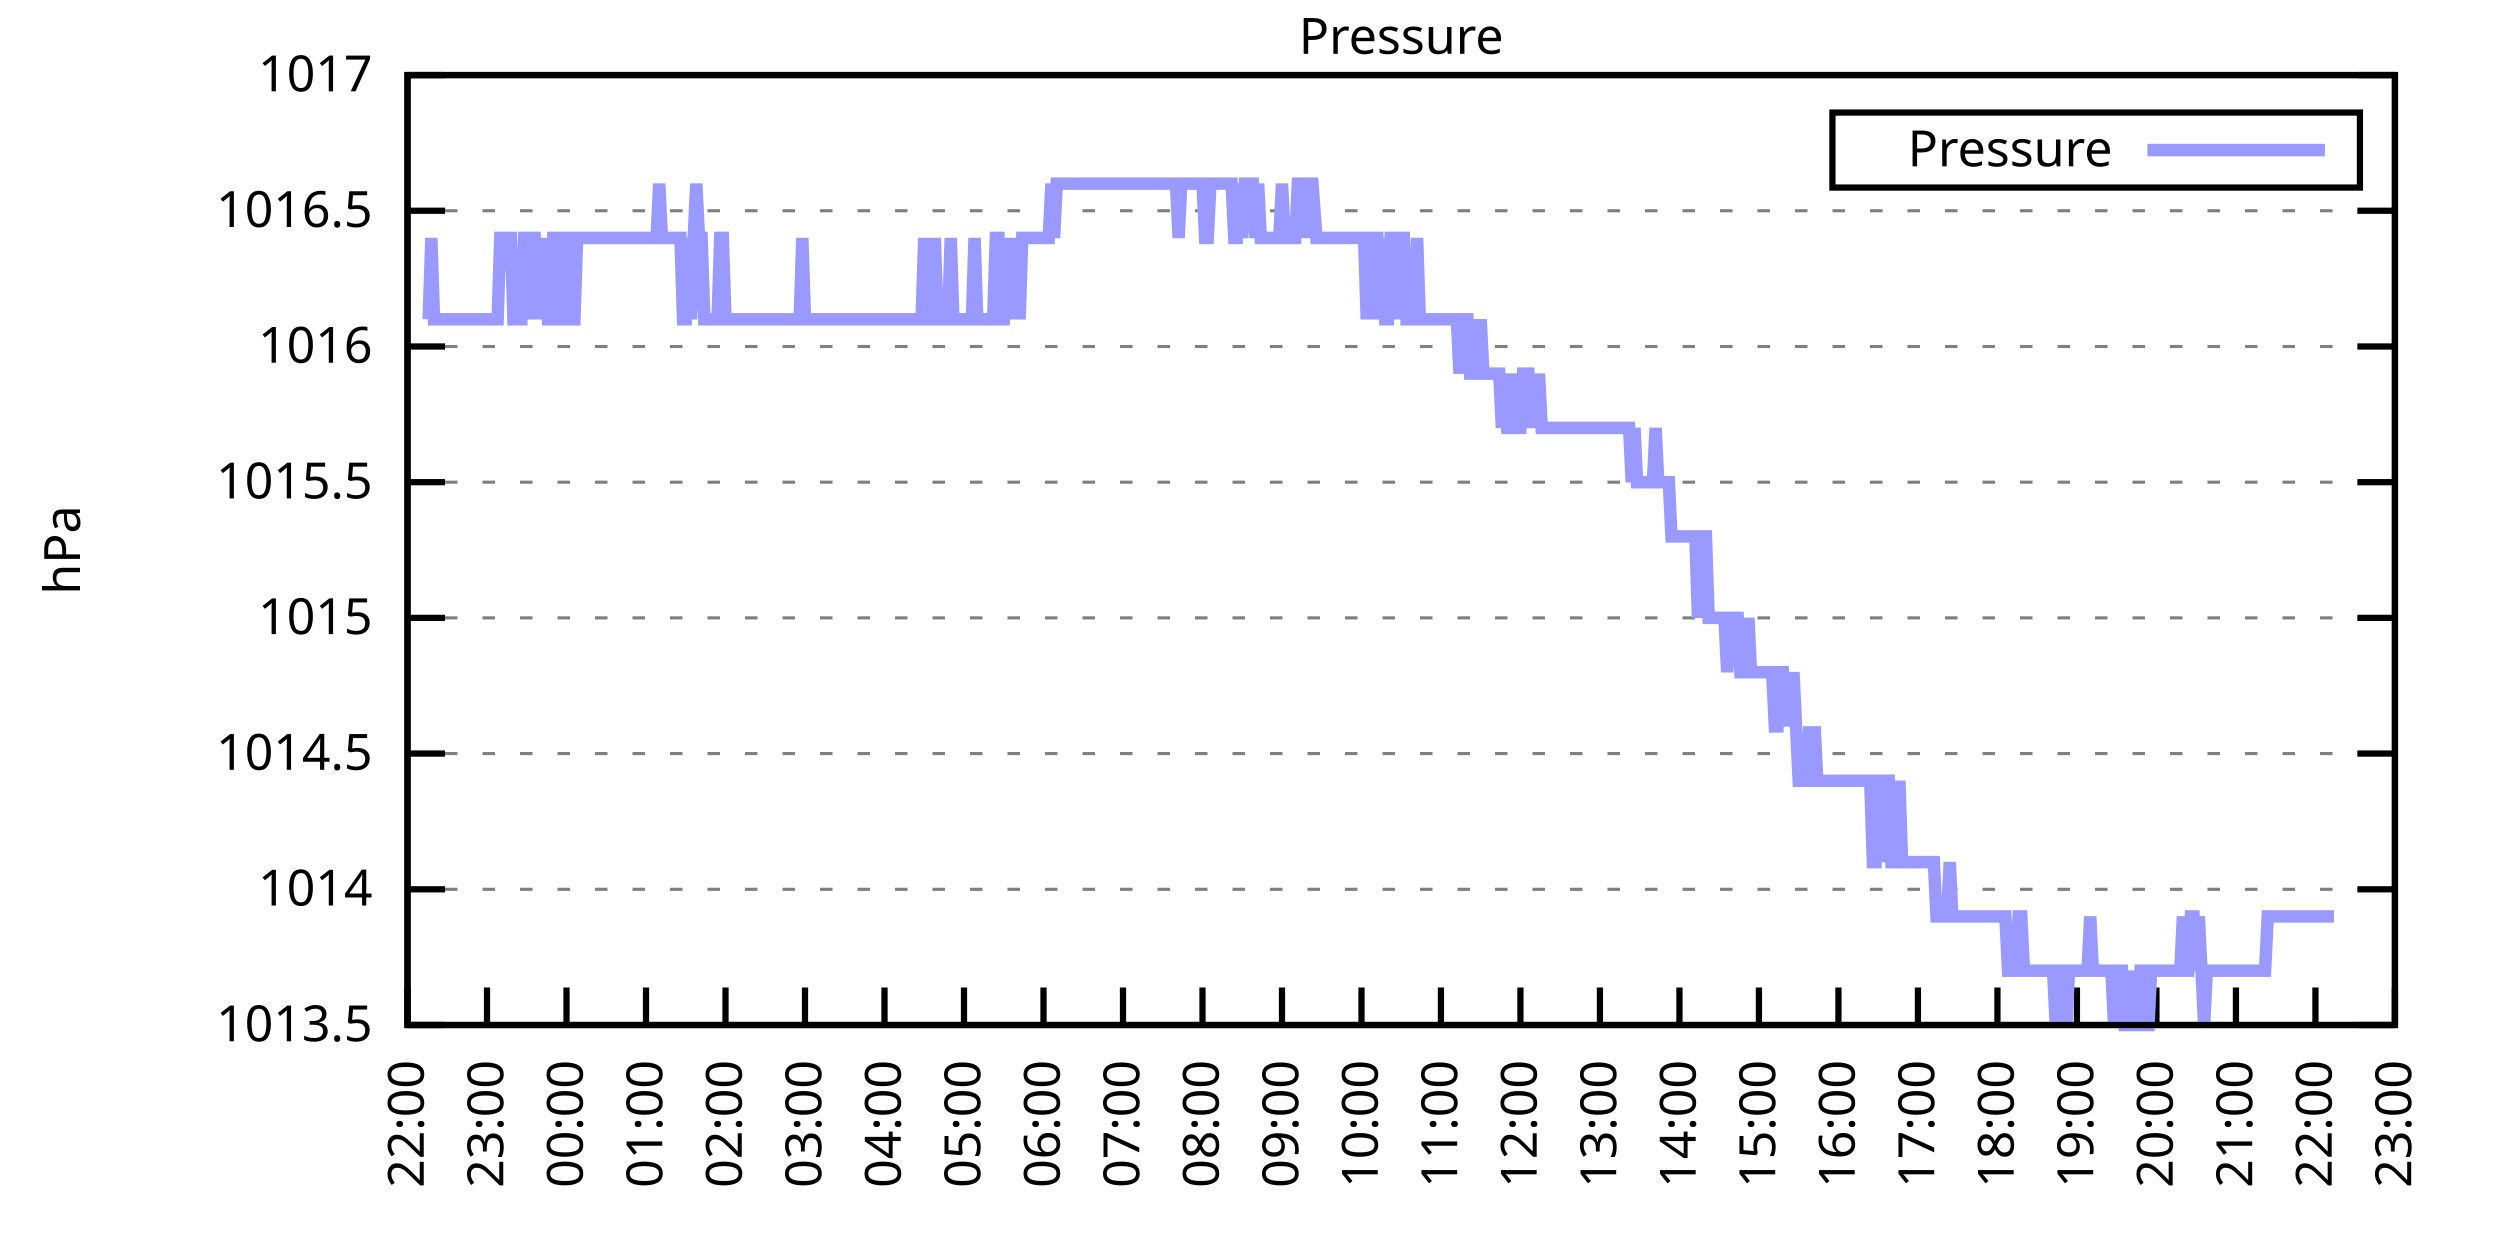
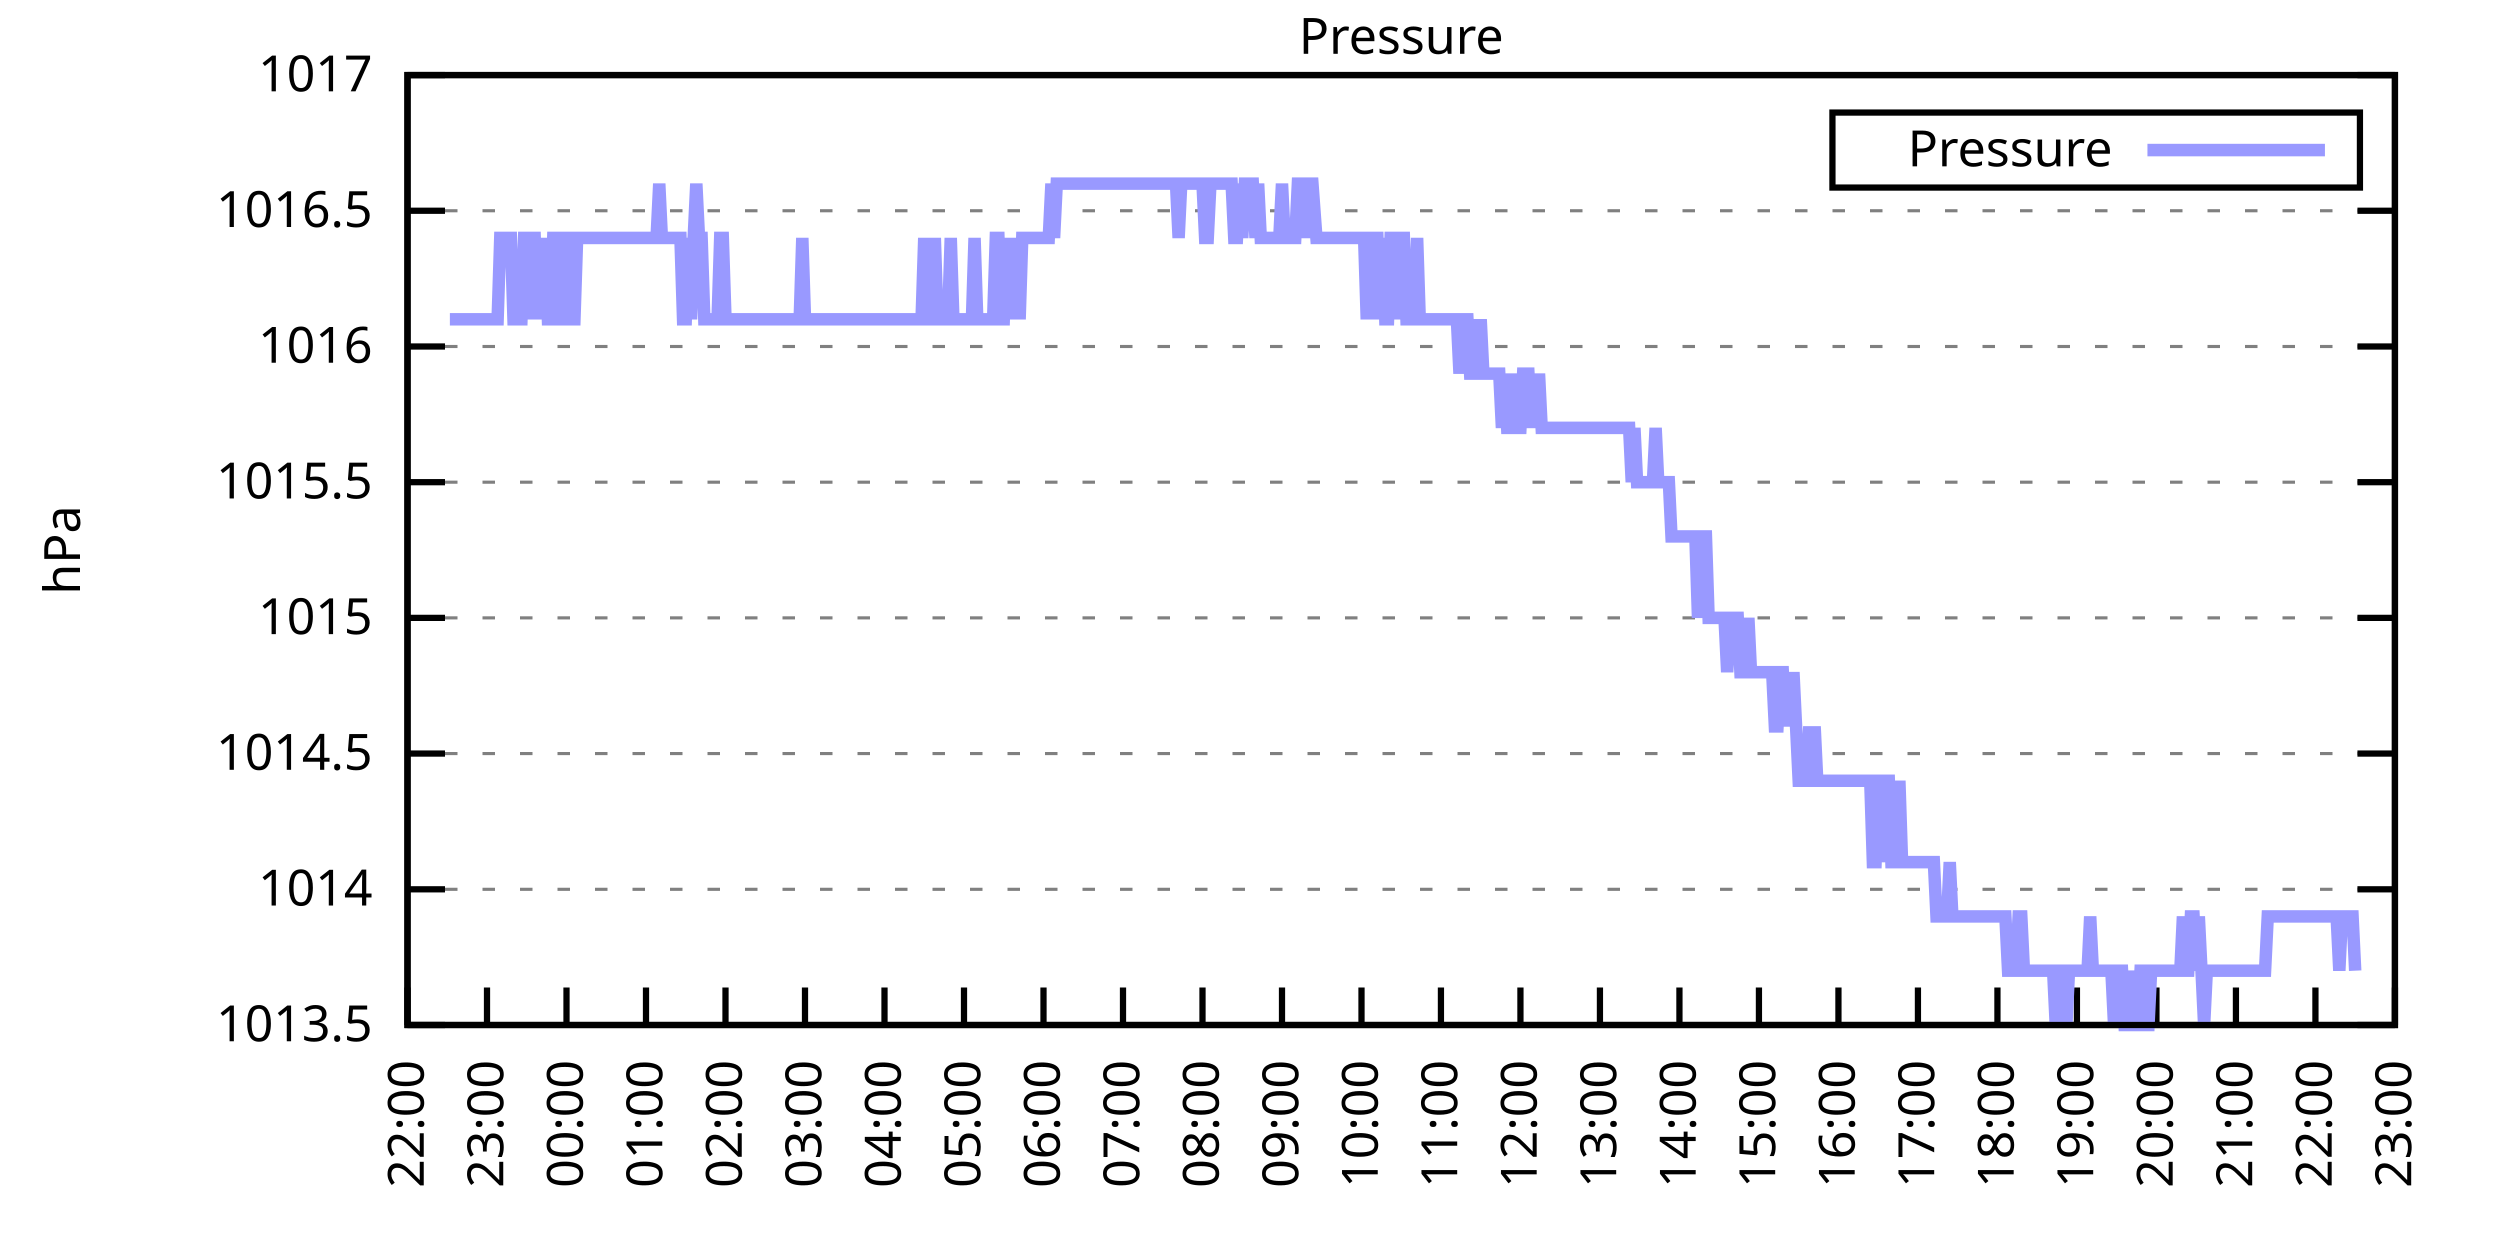
<svg xmlns="http://www.w3.org/2000/svg" xmlns:xlink="http://www.w3.org/1999/xlink" width="400" height="200" viewBox="0 0 400 200">
  <g id="gnuplot_canvas">
    <rect x="0" y="0" width="400" height="200" fill="none" />
    <defs>
      <circle id="gpDot" r="0.5" stroke-width="0.5" stroke="currentColor" />
      <path id="gpPt0" stroke-width="0.333" stroke="currentColor" d="M-1,0 h2 M0,-1 v2" />
      <path id="gpPt1" stroke-width="0.333" stroke="currentColor" d="M-1,-1 L1,1 M1,-1 L-1,1" />
      <path id="gpPt2" stroke-width="0.333" stroke="currentColor" d="M-1,0 L1,0 M0,-1 L0,1 M-1,-1 L1,1 M-1,1 L1,-1" />
      <rect id="gpPt3" stroke-width="0.333" stroke="currentColor" x="-1" y="-1" width="2" height="2" />
      <rect id="gpPt4" stroke-width="0.333" stroke="currentColor" fill="currentColor" x="-1" y="-1" width="2" height="2" />
      <circle id="gpPt5" stroke-width="0.333" stroke="currentColor" cx="0" cy="0" r="1" />
      <use xlink:href="#gpPt5" id="gpPt6" fill="currentColor" stroke="none" />
      <path id="gpPt7" stroke-width="0.333" stroke="currentColor" d="M0,-1.33 L-1.33,0.67 L1.33,0.67 z" />
      <use xlink:href="#gpPt7" id="gpPt8" fill="currentColor" stroke="none" />
      <use xlink:href="#gpPt7" id="gpPt9" stroke="currentColor" transform="rotate(180)" />
      <use xlink:href="#gpPt9" id="gpPt10" fill="currentColor" stroke="none" />
      <use xlink:href="#gpPt3" id="gpPt11" stroke="currentColor" transform="rotate(45)" />
      <use xlink:href="#gpPt11" id="gpPt12" fill="currentColor" stroke="none" />
      <path id="gpPt13" stroke-width="0.333" stroke="currentColor" d="M0,1.330 L1.265,0.411 L0.782,-1.067 L-0.782,-1.076 L-1.265,0.411 z" />
      <use xlink:href="#gpPt13" id="gpPt14" fill="currentColor" stroke="none" />
      <filter id="textbox" filterUnits="objectBoundingBox" x="0" y="0" height="1" width="1">
        <feFlood flood-color="white" flood-opacity="1" result="bgnd" />
        <feComposite in="SourceGraphic" in2="bgnd" operator="atop" />
      </filter>
      <filter id="greybox" filterUnits="objectBoundingBox" x="0" y="0" height="1" width="1">
        <feFlood flood-color="lightgrey" flood-opacity="1" result="grey" />
        <feComposite in="SourceGraphic" in2="grey" operator="atop" />
      </filter>
    </defs>
    <g fill="none" color="white" stroke="currentColor" stroke-width="1.00" stroke-linecap="butt" stroke-linejoin="miter">
</g>
    <g fill="none" color="black" stroke="currentColor" stroke-width="1.00" stroke-linecap="butt" stroke-linejoin="miter">
      <g stroke="none" shape-rendering="crispEdges">
        <polygon fill="rgb(255, 255, 255)" points="65.20,164.00 383.18,164.00 383.18,12.02 65.20,12.02 " />
      </g>
    </g>
    <g fill="none" color="black" stroke="currentColor" stroke-width="1.00" stroke-linecap="butt" stroke-linejoin="miter">
</g>
    <g fill="none" color="black" stroke="black" stroke-width="0.50" stroke-linecap="butt" stroke-linejoin="miter">
</g>
    <g fill="none" color="gray" stroke="currentColor" stroke-width="0.50" stroke-linecap="butt" stroke-linejoin="miter">
      <path stroke="gray" stroke-dasharray="2,4" class="gridline" d="M65.20,164.00 L383.19,164.00  " />
    </g>
    <g fill="none" color="gray" stroke="gray" stroke-width="1.00" stroke-linecap="butt" stroke-linejoin="miter">
</g>
    <g fill="none" color="black" stroke="currentColor" stroke-width="1.00" stroke-linecap="butt" stroke-linejoin="miter">
      <path stroke="black" d="M65.20,164.00 L71.20,164.00 M383.19,164.00 L377.19,164.00  " />
      <g transform="translate(59.60,166.60)" stroke="none" fill="black" font-family="Sans" font-size="8.00" text-anchor="end">
        <text>
          <tspan font-family="Sans"> 1013.5</tspan>
        </text>
      </g>
    </g>
    <g fill="none" color="black" stroke="currentColor" stroke-width="1.00" stroke-linecap="butt" stroke-linejoin="miter">
</g>
    <g fill="none" color="black" stroke="black" stroke-width="0.50" stroke-linecap="butt" stroke-linejoin="miter">
</g>
    <g fill="none" color="gray" stroke="currentColor" stroke-width="0.50" stroke-linecap="butt" stroke-linejoin="miter">
      <path stroke="gray" stroke-dasharray="2,4" class="gridline" d="M65.20,142.29 L383.19,142.29  " />
    </g>
    <g fill="none" color="gray" stroke="gray" stroke-width="1.00" stroke-linecap="butt" stroke-linejoin="miter">
</g>
    <g fill="none" color="black" stroke="currentColor" stroke-width="1.00" stroke-linecap="butt" stroke-linejoin="miter">
      <path stroke="black" d="M65.20,142.29 L71.20,142.29 M383.19,142.29 L377.19,142.29  " />
      <g transform="translate(59.60,144.89)" stroke="none" fill="black" font-family="Sans" font-size="8.00" text-anchor="end">
        <text>
          <tspan font-family="Sans"> 1014</tspan>
        </text>
      </g>
    </g>
    <g fill="none" color="black" stroke="currentColor" stroke-width="1.00" stroke-linecap="butt" stroke-linejoin="miter">
</g>
    <g fill="none" color="black" stroke="black" stroke-width="0.50" stroke-linecap="butt" stroke-linejoin="miter">
</g>
    <g fill="none" color="gray" stroke="currentColor" stroke-width="0.50" stroke-linecap="butt" stroke-linejoin="miter">
      <path stroke="gray" stroke-dasharray="2,4" class="gridline" d="M65.20,120.57 L383.19,120.57  " />
    </g>
    <g fill="none" color="gray" stroke="gray" stroke-width="1.00" stroke-linecap="butt" stroke-linejoin="miter">
</g>
    <g fill="none" color="black" stroke="currentColor" stroke-width="1.00" stroke-linecap="butt" stroke-linejoin="miter">
      <path stroke="black" d="M65.20,120.57 L71.20,120.57 M383.19,120.57 L377.19,120.57  " />
      <g transform="translate(59.60,123.17)" stroke="none" fill="black" font-family="Sans" font-size="8.00" text-anchor="end">
        <text>
          <tspan font-family="Sans"> 1014.5</tspan>
        </text>
      </g>
    </g>
    <g fill="none" color="black" stroke="currentColor" stroke-width="1.00" stroke-linecap="butt" stroke-linejoin="miter">
</g>
    <g fill="none" color="black" stroke="black" stroke-width="0.50" stroke-linecap="butt" stroke-linejoin="miter">
</g>
    <g fill="none" color="gray" stroke="currentColor" stroke-width="0.50" stroke-linecap="butt" stroke-linejoin="miter">
      <path stroke="gray" stroke-dasharray="2,4" class="gridline" d="M65.20,98.86 L383.19,98.86  " />
    </g>
    <g fill="none" color="gray" stroke="gray" stroke-width="1.00" stroke-linecap="butt" stroke-linejoin="miter">
</g>
    <g fill="none" color="black" stroke="currentColor" stroke-width="1.00" stroke-linecap="butt" stroke-linejoin="miter">
      <path stroke="black" d="M65.20,98.86 L71.20,98.86 M383.19,98.86 L377.19,98.86  " />
      <g transform="translate(59.60,101.46)" stroke="none" fill="black" font-family="Sans" font-size="8.00" text-anchor="end">
        <text>
          <tspan font-family="Sans"> 1015</tspan>
        </text>
      </g>
    </g>
    <g fill="none" color="black" stroke="currentColor" stroke-width="1.00" stroke-linecap="butt" stroke-linejoin="miter">
</g>
    <g fill="none" color="black" stroke="black" stroke-width="0.50" stroke-linecap="butt" stroke-linejoin="miter">
</g>
    <g fill="none" color="gray" stroke="currentColor" stroke-width="0.50" stroke-linecap="butt" stroke-linejoin="miter">
      <path stroke="gray" stroke-dasharray="2,4" class="gridline" d="M65.20,77.15 L383.19,77.15  " />
    </g>
    <g fill="none" color="gray" stroke="gray" stroke-width="1.00" stroke-linecap="butt" stroke-linejoin="miter">
</g>
    <g fill="none" color="black" stroke="currentColor" stroke-width="1.00" stroke-linecap="butt" stroke-linejoin="miter">
      <path stroke="black" d="M65.20,77.15 L71.20,77.15 M383.19,77.15 L377.19,77.15  " />
      <g transform="translate(59.60,79.75)" stroke="none" fill="black" font-family="Sans" font-size="8.00" text-anchor="end">
        <text>
          <tspan font-family="Sans"> 1015.5</tspan>
        </text>
      </g>
    </g>
    <g fill="none" color="black" stroke="currentColor" stroke-width="1.00" stroke-linecap="butt" stroke-linejoin="miter">
</g>
    <g fill="none" color="black" stroke="black" stroke-width="0.50" stroke-linecap="butt" stroke-linejoin="miter">
</g>
    <g fill="none" color="gray" stroke="currentColor" stroke-width="0.50" stroke-linecap="butt" stroke-linejoin="miter">
      <path stroke="gray" stroke-dasharray="2,4" class="gridline" d="M65.20,55.44 L383.19,55.44  " />
    </g>
    <g fill="none" color="gray" stroke="gray" stroke-width="1.00" stroke-linecap="butt" stroke-linejoin="miter">
</g>
    <g fill="none" color="black" stroke="currentColor" stroke-width="1.00" stroke-linecap="butt" stroke-linejoin="miter">
      <path stroke="black" d="M65.20,55.44 L71.20,55.44 M383.19,55.44 L377.19,55.44  " />
      <g transform="translate(59.60,58.04)" stroke="none" fill="black" font-family="Sans" font-size="8.00" text-anchor="end">
        <text>
          <tspan font-family="Sans"> 1016</tspan>
        </text>
      </g>
    </g>
    <g fill="none" color="black" stroke="currentColor" stroke-width="1.00" stroke-linecap="butt" stroke-linejoin="miter">
</g>
    <g fill="none" color="black" stroke="black" stroke-width="0.50" stroke-linecap="butt" stroke-linejoin="miter">
</g>
    <g fill="none" color="gray" stroke="currentColor" stroke-width="0.50" stroke-linecap="butt" stroke-linejoin="miter">
      <path stroke="gray" stroke-dasharray="2,4" class="gridline" d="M65.20,33.72 L383.19,33.72  " />
    </g>
    <g fill="none" color="gray" stroke="gray" stroke-width="1.00" stroke-linecap="butt" stroke-linejoin="miter">
</g>
    <g fill="none" color="black" stroke="currentColor" stroke-width="1.00" stroke-linecap="butt" stroke-linejoin="miter">
      <path stroke="black" d="M65.20,33.72 L71.20,33.72 M383.19,33.72 L377.19,33.72  " />
      <g transform="translate(59.60,36.32)" stroke="none" fill="black" font-family="Sans" font-size="8.00" text-anchor="end">
        <text>
          <tspan font-family="Sans"> 1016.5</tspan>
        </text>
      </g>
    </g>
    <g fill="none" color="black" stroke="currentColor" stroke-width="1.00" stroke-linecap="butt" stroke-linejoin="miter">
</g>
    <g fill="none" color="black" stroke="black" stroke-width="0.50" stroke-linecap="butt" stroke-linejoin="miter">
</g>
    <g fill="none" color="gray" stroke="currentColor" stroke-width="0.50" stroke-linecap="butt" stroke-linejoin="miter">
      <path stroke="gray" stroke-dasharray="2,4" class="gridline" d="M65.20,12.01 L383.19,12.01  " />
    </g>
    <g fill="none" color="gray" stroke="gray" stroke-width="1.00" stroke-linecap="butt" stroke-linejoin="miter">
</g>
    <g fill="none" color="black" stroke="currentColor" stroke-width="1.00" stroke-linecap="butt" stroke-linejoin="miter">
      <path stroke="black" d="M65.20,12.01 L71.20,12.01 M383.19,12.01 L377.19,12.01  " />
      <g transform="translate(59.60,14.61)" stroke="none" fill="black" font-family="Sans" font-size="8.00" text-anchor="end">
        <text>
          <tspan font-family="Sans"> 1017</tspan>
        </text>
      </g>
    </g>
    <g fill="none" color="black" stroke="currentColor" stroke-width="1.00" stroke-linecap="butt" stroke-linejoin="miter">
      <path stroke="black" d="M65.20,164.00 L65.20,158.00  " />
      <g transform="translate(67.80,169.60) rotate(270.00)" stroke="none" fill="black" font-family="Sans" font-size="8.00" text-anchor="end">
        <text>
          <tspan font-family="Sans">22:00</tspan>
        </text>
      </g>
    </g>
    <g fill="none" color="black" stroke="currentColor" stroke-width="1.00" stroke-linecap="butt" stroke-linejoin="miter">
      <path stroke="black" d="M77.92,164.00 L77.92,158.00  " />
      <g transform="translate(80.52,169.60) rotate(270.00)" stroke="none" fill="black" font-family="Sans" font-size="8.00" text-anchor="end">
        <text>
          <tspan font-family="Sans">23:00</tspan>
        </text>
      </g>
    </g>
    <g fill="none" color="black" stroke="currentColor" stroke-width="1.00" stroke-linecap="butt" stroke-linejoin="miter">
      <path stroke="black" d="M90.64,164.00 L90.64,158.00  " />
      <g transform="translate(93.24,169.60) rotate(270.00)" stroke="none" fill="black" font-family="Sans" font-size="8.00" text-anchor="end">
        <text>
          <tspan font-family="Sans">00:00</tspan>
        </text>
      </g>
    </g>
    <g fill="none" color="black" stroke="currentColor" stroke-width="1.00" stroke-linecap="butt" stroke-linejoin="miter">
      <path stroke="black" d="M103.36,164.00 L103.36,158.00  " />
      <g transform="translate(105.96,169.60) rotate(270.00)" stroke="none" fill="black" font-family="Sans" font-size="8.00" text-anchor="end">
        <text>
          <tspan font-family="Sans">01:00</tspan>
        </text>
      </g>
    </g>
    <g fill="none" color="black" stroke="currentColor" stroke-width="1.00" stroke-linecap="butt" stroke-linejoin="miter">
      <path stroke="black" d="M116.08,164.00 L116.08,158.00  " />
      <g transform="translate(118.68,169.60) rotate(270.00)" stroke="none" fill="black" font-family="Sans" font-size="8.00" text-anchor="end">
        <text>
          <tspan font-family="Sans">02:00</tspan>
        </text>
      </g>
    </g>
    <g fill="none" color="black" stroke="currentColor" stroke-width="1.00" stroke-linecap="butt" stroke-linejoin="miter">
      <path stroke="black" d="M128.80,164.00 L128.80,158.00  " />
      <g transform="translate(131.40,169.60) rotate(270.00)" stroke="none" fill="black" font-family="Sans" font-size="8.00" text-anchor="end">
        <text>
          <tspan font-family="Sans">03:00</tspan>
        </text>
      </g>
    </g>
    <g fill="none" color="black" stroke="currentColor" stroke-width="1.00" stroke-linecap="butt" stroke-linejoin="miter">
      <path stroke="black" d="M141.52,164.00 L141.52,158.00  " />
      <g transform="translate(144.12,169.60) rotate(270.00)" stroke="none" fill="black" font-family="Sans" font-size="8.00" text-anchor="end">
        <text>
          <tspan font-family="Sans">04:00</tspan>
        </text>
      </g>
    </g>
    <g fill="none" color="black" stroke="currentColor" stroke-width="1.00" stroke-linecap="butt" stroke-linejoin="miter">
      <path stroke="black" d="M154.24,164.00 L154.24,158.00  " />
      <g transform="translate(156.84,169.60) rotate(270.00)" stroke="none" fill="black" font-family="Sans" font-size="8.00" text-anchor="end">
        <text>
          <tspan font-family="Sans">05:00</tspan>
        </text>
      </g>
    </g>
    <g fill="none" color="black" stroke="currentColor" stroke-width="1.00" stroke-linecap="butt" stroke-linejoin="miter">
      <path stroke="black" d="M166.96,164.00 L166.96,158.00  " />
      <g transform="translate(169.56,169.60) rotate(270.00)" stroke="none" fill="black" font-family="Sans" font-size="8.00" text-anchor="end">
        <text>
          <tspan font-family="Sans">06:00</tspan>
        </text>
      </g>
    </g>
    <g fill="none" color="black" stroke="currentColor" stroke-width="1.00" stroke-linecap="butt" stroke-linejoin="miter">
      <path stroke="black" d="M179.68,164.00 L179.68,158.00  " />
      <g transform="translate(182.28,169.60) rotate(270.00)" stroke="none" fill="black" font-family="Sans" font-size="8.00" text-anchor="end">
        <text>
          <tspan font-family="Sans">07:00</tspan>
        </text>
      </g>
    </g>
    <g fill="none" color="black" stroke="currentColor" stroke-width="1.00" stroke-linecap="butt" stroke-linejoin="miter">
      <path stroke="black" d="M192.40,164.00 L192.40,158.00  " />
      <g transform="translate(195.00,169.60) rotate(270.00)" stroke="none" fill="black" font-family="Sans" font-size="8.00" text-anchor="end">
        <text>
          <tspan font-family="Sans">08:00</tspan>
        </text>
      </g>
    </g>
    <g fill="none" color="black" stroke="currentColor" stroke-width="1.00" stroke-linecap="butt" stroke-linejoin="miter">
      <path stroke="black" d="M205.12,164.00 L205.12,158.00  " />
      <g transform="translate(207.72,169.60) rotate(270.00)" stroke="none" fill="black" font-family="Sans" font-size="8.00" text-anchor="end">
        <text>
          <tspan font-family="Sans">09:00</tspan>
        </text>
      </g>
    </g>
    <g fill="none" color="black" stroke="currentColor" stroke-width="1.00" stroke-linecap="butt" stroke-linejoin="miter">
      <path stroke="black" d="M217.84,164.00 L217.84,158.00  " />
      <g transform="translate(220.44,169.60) rotate(270.00)" stroke="none" fill="black" font-family="Sans" font-size="8.00" text-anchor="end">
        <text>
          <tspan font-family="Sans">10:00</tspan>
        </text>
      </g>
    </g>
    <g fill="none" color="black" stroke="currentColor" stroke-width="1.00" stroke-linecap="butt" stroke-linejoin="miter">
      <path stroke="black" d="M230.55,164.00 L230.55,158.00  " />
      <g transform="translate(233.15,169.60) rotate(270.00)" stroke="none" fill="black" font-family="Sans" font-size="8.00" text-anchor="end">
        <text>
          <tspan font-family="Sans">11:00</tspan>
        </text>
      </g>
    </g>
    <g fill="none" color="black" stroke="currentColor" stroke-width="1.00" stroke-linecap="butt" stroke-linejoin="miter">
      <path stroke="black" d="M243.27,164.00 L243.27,158.00  " />
      <g transform="translate(245.87,169.60) rotate(270.00)" stroke="none" fill="black" font-family="Sans" font-size="8.00" text-anchor="end">
        <text>
          <tspan font-family="Sans">12:00</tspan>
        </text>
      </g>
    </g>
    <g fill="none" color="black" stroke="currentColor" stroke-width="1.00" stroke-linecap="butt" stroke-linejoin="miter">
      <path stroke="black" d="M255.99,164.00 L255.99,158.00  " />
      <g transform="translate(258.59,169.60) rotate(270.00)" stroke="none" fill="black" font-family="Sans" font-size="8.00" text-anchor="end">
        <text>
          <tspan font-family="Sans">13:00</tspan>
        </text>
      </g>
    </g>
    <g fill="none" color="black" stroke="currentColor" stroke-width="1.00" stroke-linecap="butt" stroke-linejoin="miter">
      <path stroke="black" d="M268.71,164.00 L268.71,158.00  " />
      <g transform="translate(271.31,169.60) rotate(270.00)" stroke="none" fill="black" font-family="Sans" font-size="8.00" text-anchor="end">
        <text>
          <tspan font-family="Sans">14:00</tspan>
        </text>
      </g>
    </g>
    <g fill="none" color="black" stroke="currentColor" stroke-width="1.00" stroke-linecap="butt" stroke-linejoin="miter">
      <path stroke="black" d="M281.43,164.00 L281.43,158.00  " />
      <g transform="translate(284.03,169.60) rotate(270.00)" stroke="none" fill="black" font-family="Sans" font-size="8.00" text-anchor="end">
        <text>
          <tspan font-family="Sans">15:00</tspan>
        </text>
      </g>
    </g>
    <g fill="none" color="black" stroke="currentColor" stroke-width="1.00" stroke-linecap="butt" stroke-linejoin="miter">
      <path stroke="black" d="M294.15,164.00 L294.15,158.00  " />
      <g transform="translate(296.75,169.60) rotate(270.00)" stroke="none" fill="black" font-family="Sans" font-size="8.00" text-anchor="end">
        <text>
          <tspan font-family="Sans">16:00</tspan>
        </text>
      </g>
    </g>
    <g fill="none" color="black" stroke="currentColor" stroke-width="1.00" stroke-linecap="butt" stroke-linejoin="miter">
      <path stroke="black" d="M306.87,164.00 L306.87,158.00  " />
      <g transform="translate(309.47,169.60) rotate(270.00)" stroke="none" fill="black" font-family="Sans" font-size="8.00" text-anchor="end">
        <text>
          <tspan font-family="Sans">17:00</tspan>
        </text>
      </g>
    </g>
    <g fill="none" color="black" stroke="currentColor" stroke-width="1.00" stroke-linecap="butt" stroke-linejoin="miter">
      <path stroke="black" d="M319.59,164.00 L319.59,158.00  " />
      <g transform="translate(322.19,169.60) rotate(270.00)" stroke="none" fill="black" font-family="Sans" font-size="8.00" text-anchor="end">
        <text>
          <tspan font-family="Sans">18:00</tspan>
        </text>
      </g>
    </g>
    <g fill="none" color="black" stroke="currentColor" stroke-width="1.00" stroke-linecap="butt" stroke-linejoin="miter">
      <path stroke="black" d="M332.31,164.00 L332.31,158.00  " />
      <g transform="translate(334.91,169.60) rotate(270.00)" stroke="none" fill="black" font-family="Sans" font-size="8.00" text-anchor="end">
        <text>
          <tspan font-family="Sans">19:00</tspan>
        </text>
      </g>
    </g>
    <g fill="none" color="black" stroke="currentColor" stroke-width="1.00" stroke-linecap="butt" stroke-linejoin="miter">
      <path stroke="black" d="M345.03,164.00 L345.03,158.00  " />
      <g transform="translate(347.63,169.60) rotate(270.00)" stroke="none" fill="black" font-family="Sans" font-size="8.00" text-anchor="end">
        <text>
          <tspan font-family="Sans">20:00</tspan>
        </text>
      </g>
    </g>
    <g fill="none" color="black" stroke="currentColor" stroke-width="1.00" stroke-linecap="butt" stroke-linejoin="miter">
      <path stroke="black" d="M357.75,164.00 L357.75,158.00  " />
      <g transform="translate(360.35,169.60) rotate(270.00)" stroke="none" fill="black" font-family="Sans" font-size="8.00" text-anchor="end">
        <text>
          <tspan font-family="Sans">21:00</tspan>
        </text>
      </g>
    </g>
    <g fill="none" color="black" stroke="currentColor" stroke-width="1.00" stroke-linecap="butt" stroke-linejoin="miter">
      <path stroke="black" d="M370.47,164.00 L370.47,158.00  " />
      <g transform="translate(373.07,169.60) rotate(270.00)" stroke="none" fill="black" font-family="Sans" font-size="8.00" text-anchor="end">
        <text>
          <tspan font-family="Sans">22:00</tspan>
        </text>
      </g>
    </g>
    <g fill="none" color="black" stroke="currentColor" stroke-width="1.00" stroke-linecap="butt" stroke-linejoin="miter">
      <path stroke="black" d="M383.19,164.00 L383.19,158.00  " />
      <g transform="translate(385.79,169.60) rotate(270.00)" stroke="none" fill="black" font-family="Sans" font-size="8.00" text-anchor="end">
        <text>
          <tspan font-family="Sans">23:00</tspan>
        </text>
      </g>
    </g>
    <g fill="none" color="black" stroke="currentColor" stroke-width="1.00" stroke-linecap="butt" stroke-linejoin="miter">
</g>
    <g fill="none" color="black" stroke="currentColor" stroke-width="1.00" stroke-linecap="butt" stroke-linejoin="miter">
      <path stroke="black" d="M65.20,12.01 L65.20,164.00 L383.19,164.00 L383.19,12.01 L65.20,12.01 Z  " />
    </g>
    <g fill="none" color="black" stroke="currentColor" stroke-width="1.00" stroke-linecap="butt" stroke-linejoin="miter">
</g>
    <g fill="none" color="black" stroke="currentColor" stroke-width="1.00" stroke-linecap="butt" stroke-linejoin="miter">
      <path stroke="black" d="M293.19,30.01 L293.19,18.01 L377.59,18.01 L377.59,30.01 L293.19,30.01 Z  " />
    </g>
    <g id="Pressure_plot_1">
      <g fill="none" color="white" stroke="black" stroke-width="2.00" stroke-linecap="butt" stroke-linejoin="miter">
</g>
      <g fill="none" color="black" stroke="currentColor" stroke-width="2.00" stroke-linecap="butt" stroke-linejoin="miter">
        <g transform="translate(337.99,26.61)" stroke="none" fill="black" font-family="Sans" font-size="8.00" text-anchor="end">
          <text>
            <tspan font-family="Sans">Pressure</tspan>
          </text>
        </g>
      </g>
      <g fill="none" color="black" stroke="currentColor" stroke-width="2.00" stroke-linecap="butt" stroke-linejoin="miter">
-         <path stroke="rgb(153, 153, 255)" d="M343.59,24.01 L371.99,24.01 M68.59,51.09 L69.02,38.07 L69.44,51.09 L69.86,51.09 L70.29,51.09 L70.71,51.09   L71.14,51.09 L71.56,51.09 L71.98,51.09 L72.41,51.09 L72.83,51.09 L73.26,51.09 L73.68,51.09 L74.10,51.09   L74.53,51.09 L74.95,51.09 L75.38,51.09 L75.80,51.09 L76.22,51.09 L76.65,51.09 L77.07,51.09 L77.50,51.09   L77.92,51.09 L78.34,51.09 L78.77,51.09 L79.19,51.09 L79.62,51.09 L80.04,38.07 L80.46,38.07 L80.89,38.07   L81.31,38.07 L81.74,38.07 L82.16,51.09 L82.58,51.09 L83.01,51.09 L83.43,51.09 L83.86,38.07 L84.28,38.07   L84.70,51.09 L85.13,38.07 L85.55,38.07 L85.98,51.09 L86.40,38.07 L86.82,51.09 L87.25,38.07 L87.67,51.09   L88.10,51.09 L88.52,38.07 L88.94,38.07 L89.37,38.07 L89.79,51.09 L90.22,51.09 L90.64,38.07 L91.06,38.07   L91.49,51.09 L91.91,51.09 L92.34,38.07 L92.76,38.07 L93.18,38.07 L93.61,38.07 L94.03,38.07 L94.46,38.07   L94.88,38.07 L95.30,38.07 L95.73,38.07 L96.15,38.07 L96.58,38.07 L97.00,38.07 L97.42,38.07 L97.85,38.07   L98.27,38.07 L98.69,38.07 L99.12,38.07 L99.54,38.07 L99.97,38.07 L100.39,38.07 L100.81,38.07 L101.24,38.07   L101.66,38.07 L102.09,38.07 L102.51,38.07 L102.93,38.07 L103.36,38.07 L103.78,38.07 L104.21,38.07 L104.63,38.07   L105.05,38.07 L105.48,29.38 L105.90,38.07 L106.33,38.07 L106.75,38.07 L107.17,38.07 L107.60,38.07 L108.02,38.07   L108.45,38.07 L108.87,38.07 L109.29,51.09 L109.72,51.09 L110.14,38.07 L110.57,51.09 L110.99,38.07 L111.41,29.38   L111.84,38.07 L112.26,38.07 L112.69,51.09 L113.11,51.09 L113.53,51.09 L113.96,51.09 L114.38,51.09 L114.81,51.09   L115.23,38.07 L115.65,38.07 L116.08,51.09 L116.50,51.09 L116.93,51.09 L117.35,51.09 L117.77,51.09 L118.20,51.09   L118.62,51.09 L119.05,51.09 L119.47,51.09 L119.89,51.09 L120.32,51.09 L120.74,51.09 L121.17,51.09 L121.59,51.09   L122.01,51.09 L122.44,51.09 L122.86,51.09 L123.29,51.09 L123.71,51.09 L124.13,51.09 L124.56,51.09 L124.98,51.09   L125.41,51.09 L125.83,51.09 L126.25,51.09 L126.68,51.09 L127.10,51.09 L127.53,51.09 L127.95,51.09 L128.37,38.07   L128.80,51.09 L129.22,51.09 L129.65,51.09 L130.07,51.09 L130.49,51.09 L130.92,51.09 L131.34,51.09 L131.77,51.09   L132.19,51.09 L132.61,51.09 L133.04,51.09 L133.46,51.09 L133.89,51.09 L134.31,51.09 L134.73,51.09 L135.16,51.09   L135.58,51.09 L136.01,51.09 L136.43,51.09 L136.85,51.09 L137.28,51.09 L137.70,51.09 L138.13,51.09 L138.55,51.09   L138.97,51.09 L139.40,51.09 L139.82,51.09 L140.25,51.09 L140.67,51.09 L141.09,51.09 L141.52,51.09 L141.94,51.09   L142.37,51.09 L142.79,51.09 L143.21,51.09 L143.64,51.09 L144.06,51.09 L144.49,51.09 L144.91,51.09 L145.33,51.09   L145.76,51.09 L146.18,51.09 L146.61,51.09 L147.03,51.09 L147.45,51.09 L147.88,38.07 L148.30,51.09 L148.73,51.09   L149.15,51.09 L149.57,38.07 L150.00,51.09 L150.42,51.09 L150.85,51.09 L151.27,51.09 L151.69,51.09 L152.12,38.07   L152.54,51.09 L152.97,51.09 L153.39,51.09 L153.81,51.09 L154.24,51.09 L154.66,51.09 L155.09,51.09 L155.51,51.09   L155.93,38.07 L156.36,51.09 L156.78,51.09 L157.21,51.09 L157.63,51.09 L158.05,51.09 L158.48,51.09 L158.90,51.09   L159.33,38.07 L159.75,38.07 L160.17,51.09 L160.60,51.09 L161.02,38.07 L161.44,51.09 L161.87,38.07 L162.29,51.09   L162.72,38.07 L163.14,51.09 L163.56,38.07 L163.99,38.07 L164.41,38.07 L164.84,38.07 L165.26,38.07 L165.68,38.07   L166.11,38.07 L166.53,38.07 L166.96,38.07 L167.38,38.07 L167.80,38.07 L168.23,29.38 L168.65,38.07 L169.08,29.38   L169.50,29.38 L169.92,29.38 L170.35,29.38 L170.77,29.38 L171.20,29.38 L171.62,29.38 L172.04,29.38 L172.47,29.38   L172.89,29.38 L173.32,29.38 L173.74,29.38 L174.16,29.38 L174.59,29.38 L175.01,29.38 L175.44,29.38 L175.86,29.38   L176.28,29.38 L176.71,29.38 L177.13,29.38 L177.56,29.38 L177.98,29.38 L178.40,29.38 L178.83,29.38 L179.25,29.38   L179.68,29.38 L180.10,29.38 L180.52,29.38 L180.95,29.38 L181.37,29.38 L181.80,29.38 L182.22,29.38 L182.64,29.38   L183.07,29.38 L183.49,29.38 L183.92,29.38 L184.34,29.38 L184.76,29.38 L185.19,29.38 L185.61,29.38 L186.04,29.38   L186.46,29.38 L186.88,29.38 L187.31,29.38 L187.73,29.38 L188.16,29.38 L188.58,38.07 L189.00,29.38 L189.43,29.38   L189.85,29.38 L190.28,29.38 L190.70,29.38 L191.12,29.38 L191.55,29.38 L191.97,29.38 L192.40,29.38 L192.82,38.07   L193.24,38.07 L193.67,29.38 L194.09,29.38 L194.52,29.38 L194.94,29.38 L195.36,29.38 L195.79,29.38 L196.21,29.38   L196.64,29.38 L197.06,29.38 L197.48,38.07 L197.91,38.07 L198.33,29.38 L198.76,38.07 L199.18,29.38 L199.60,29.38   L200.03,29.38 L200.45,29.38 L200.88,38.07 L201.30,29.38 L201.72,38.07 L202.15,38.07 L202.57,38.07 L203.00,38.07   L203.42,38.07 L203.84,38.07 L204.27,38.07 L204.69,38.07 L205.12,29.38 L205.54,38.07 L205.96,38.07 L206.39,38.07   L206.81,38.07 L207.24,38.07 L207.66,29.38 L208.08,29.38 L208.51,29.38 L208.93,38.07 L209.36,29.38 L209.78,29.38   L209.99,29.38 L210.63,38.07 L211.05,38.07 L211.48,38.07 L211.90,38.07 L212.32,38.07 L212.75,38.07 L213.17,38.07   L213.60,38.07 L214.02,38.07 L214.44,38.07 L214.87,38.07 L215.29,38.07 L215.72,38.07 L216.14,38.07 L216.56,38.07   L216.99,38.07 L217.41,38.07 L217.84,38.07 L218.26,38.07 L218.68,51.09 L219.11,38.07 L219.53,51.09 L219.96,38.07   L220.38,38.07 L220.80,51.09 L221.23,38.07 L221.65,51.09 L222.08,51.09 L222.50,38.07 L222.92,38.07 L223.35,38.07   L223.77,51.09 L224.20,38.07 L224.62,38.07 L225.04,51.09 L225.47,51.09 L225.89,51.09 L226.31,51.09 L226.74,38.07   L227.16,51.09 L227.59,51.09 L228.01,51.09 L228.43,51.09 L228.86,51.09 L229.28,51.09 L229.71,51.09 L230.13,51.09   L230.55,51.09 L230.98,51.09 L231.40,51.09 L231.83,51.09 L232.25,51.09 L232.67,51.09 L233.10,51.09 L233.52,59.78   L233.95,51.09 L234.37,51.09 L234.79,51.09 L235.22,59.78 L235.64,59.78 L236.07,51.09 L236.49,59.78 L236.91,51.09   L237.34,59.78 L237.76,59.78 L238.19,59.78 L238.61,59.78 L239.03,59.78 L239.46,59.78 L239.88,59.78 L240.31,68.46   L240.73,59.78 L241.15,68.46 L241.58,68.46 L242.00,68.46 L242.43,59.78 L242.85,68.46 L243.27,68.46 L243.70,59.78   L244.12,59.78 L244.55,59.78 L244.97,68.46 L245.39,59.78 L245.82,68.46 L246.24,59.78 L246.67,68.46 L247.09,68.46   L247.51,68.46 L247.94,68.46 L248.36,68.46 L248.79,68.46 L249.21,68.46 L249.63,68.46 L250.06,68.46 L250.48,68.46   L250.91,68.46 L251.33,68.46 L251.75,68.46 L252.18,68.46 L252.60,68.46 L253.03,68.46 L253.45,68.46 L253.87,68.46   L254.30,68.46 L254.72,68.46 L255.15,68.46 L255.57,68.46 L255.99,68.46 L256.42,68.46 L256.84,68.46 L257.27,68.46   L257.69,68.46 L258.11,68.46 L258.54,68.46 L258.96,68.46 L259.39,68.46 L259.81,68.46 L260.23,68.46 L260.66,68.46   L261.08,77.15 L261.51,68.46 L261.93,77.15 L262.35,77.15 L262.78,77.15 L263.20,77.15 L263.63,77.15 L264.05,77.15   L264.47,77.15 L264.90,68.46 L265.32,77.15 L265.75,77.15 L266.17,77.15 L266.59,77.15 L267.02,77.15 L267.44,85.83   L267.87,85.83 L268.29,85.83 L268.71,85.83 L269.14,85.83 L269.56,85.83 L269.99,85.83 L270.41,85.83 L270.83,85.83   L271.26,85.83 L271.68,98.86 L272.11,85.83 L272.53,85.83 L272.95,85.83 L273.38,98.86 L273.80,98.86 L274.23,98.86   L274.65,98.86 L275.07,98.86 L275.50,98.86 L275.92,98.86 L276.35,107.55 L276.77,98.86 L277.19,98.86 L277.62,98.86   L278.04,98.86 L278.47,107.55 L278.89,107.55 L279.31,107.55 L279.74,98.86 L280.16,107.55 L280.59,107.55 L281.01,107.55   L281.43,107.55 L281.86,107.55 L282.28,107.55 L282.71,107.55 L283.13,107.55 L283.55,107.55 L283.98,116.23 L284.40,116.23   L284.83,107.55 L285.25,107.55 L285.67,116.23 L286.10,107.55 L286.52,116.23 L286.95,107.55 L287.37,116.23 L287.79,124.92   L288.22,124.92 L288.64,124.92 L289.06,124.92 L289.49,116.23 L289.91,124.92 L290.34,116.23 L290.76,124.92 L291.18,124.92   L291.61,124.92 L292.03,124.92 L292.46,124.92 L292.88,124.92 L293.30,124.92 L293.73,124.92 L294.15,124.92 L294.58,124.92   L295.00,124.92 L295.42,124.92 L295.85,124.92 L296.27,124.92 L296.70,124.92 L297.12,124.92 L297.54,124.92 L297.97,124.92   L298.39,124.92 L298.82,124.92 L299.24,124.92 L299.66,137.94 L300.09,137.94 L300.51,124.92 L300.94,124.92 L301.36,137.94   L301.78,124.92 L302.21,124.92 L302.63,137.94 L303.06,137.94 L303.48,137.94 L303.90,124.92 L304.33,137.94 L304.75,137.94   L305.18,137.94 L305.60,137.94 L306.02,137.94 L306.45,137.94 L306.87,137.94 L307.30,137.94 L307.72,137.94 L308.14,137.94   L308.57,137.94 L308.99,137.94 L309.42,137.94 L309.84,146.63 L310.26,146.63 L310.69,146.63 L311.11,146.63 L311.54,146.63   L311.96,137.94 L312.38,146.63 L312.81,146.63 L313.23,146.63 L313.66,146.63 L314.08,146.63 L314.50,146.63 L314.93,146.63   L315.35,146.63 L315.78,146.63 L316.20,146.63 L316.62,146.63 L317.05,146.63 L317.47,146.63 L317.90,146.63 L318.32,146.63   L318.74,146.63 L319.17,146.63 L319.59,146.63 L320.02,146.63 L320.44,146.63 L320.86,146.63 L321.29,155.31 L321.71,155.31   L322.14,155.31 L322.56,155.31 L322.98,146.63 L323.41,146.63 L323.83,155.31 L324.26,155.31 L324.68,155.31 L325.10,155.31   L325.53,155.31 L325.95,155.31 L326.38,155.31 L326.80,155.31 L327.22,155.31 L327.65,155.31 L328.07,155.31 L328.50,155.31   L328.92,164.00 L329.34,155.31 L329.77,155.31 L330.19,155.31 L330.62,164.00 L331.04,155.31 L331.46,155.31 L331.89,155.31   L332.31,155.31 L332.74,155.31 L333.16,155.31 L333.58,155.31 L334.01,155.31 L334.43,146.63 L334.86,155.31 L335.28,155.31   L335.70,155.31 L336.13,155.31 L336.55,155.31 L336.98,155.31 L337.40,155.31 L337.82,155.31 L338.25,164.00 L338.67,155.31   L339.10,155.31 L339.52,155.31 L339.94,164.00 L340.37,164.00 L340.79,155.31 L341.22,164.00 L341.64,164.00 L342.06,164.00   L342.49,155.31 L342.91,155.31 L343.34,164.00 L343.76,164.00 L344.18,155.31 L344.61,155.31 L345.03,155.31 L345.46,155.31   L345.88,155.31 L346.30,155.31 L346.73,155.31 L347.15,155.31 L347.58,155.31 L348.00,155.31 L348.42,155.31 L348.85,155.31   L349.27,146.63 L349.70,155.31 L350.12,155.31 L350.54,146.63 L350.97,146.63 L351.39,155.31 L351.81,146.63 L352.24,155.31   L352.66,164.00 L353.09,155.31 L353.51,155.31 L353.93,155.31 L354.36,155.31 L354.78,155.31 L355.21,155.31 L355.63,155.31   L356.05,155.31 L356.48,155.31 L356.90,155.31 L357.33,155.31 L357.75,155.31 L358.17,155.31 L358.60,155.31 L359.02,155.31   L359.45,155.31 L359.87,155.31 L360.29,155.31 L360.72,155.31 L361.14,155.31 L361.57,155.31 L361.99,155.31 L362.41,155.31   L362.84,146.63 L363.26,146.63 L363.69,146.63 L364.11,146.63 L364.53,146.63 L364.96,146.63 L365.38,146.63 L365.81,146.63   L366.23,146.63 L366.65,146.63 L367.08,146.63 L367.50,146.63 L367.93,146.63 L368.35,146.63 L368.77,146.63 L369.20,146.63   L369.62,146.63 L370.05,146.63 L370.47,146.63 L370.89,146.63 L371.32,146.63 L371.74,146.63 L372.17,146.63 L372.59,146.63   L373.01,146.63 L373.44,146.63  " />
+         <path stroke="rgb(153, 153, 255)" d="M343.59,24.01 L371.99,24.01 M71.98,51.09 L72.41,51.09 L72.83,51.09 L73.26,51.09 L73.68,51.09 L74.10,51.09   L74.53,51.09 L74.95,51.09 L75.38,51.09 L75.80,51.09 L76.22,51.09 L76.65,51.09 L77.07,51.09 L77.50,51.09   L77.92,51.09 L78.34,51.09 L78.77,51.09 L79.19,51.09 L79.62,51.09 L80.04,38.07 L80.46,38.07 L80.89,38.07   L81.31,38.07 L81.74,38.07 L82.16,51.09 L82.58,51.09 L83.01,51.09 L83.43,51.09 L83.86,38.07 L84.28,38.07   L84.70,51.09 L85.13,38.07 L85.55,38.07 L85.98,51.09 L86.40,38.07 L86.82,51.09 L87.25,38.07 L87.67,51.09   L88.10,51.09 L88.52,38.07 L88.94,38.07 L89.37,38.07 L89.79,51.09 L90.22,51.09 L90.64,38.07 L91.06,38.07   L91.49,51.09 L91.91,51.09 L92.34,38.07 L92.76,38.07 L93.18,38.07 L93.61,38.07 L94.03,38.07 L94.46,38.07   L94.88,38.07 L95.30,38.07 L95.73,38.07 L96.15,38.07 L96.58,38.07 L97.00,38.07 L97.42,38.07 L97.85,38.07   L98.27,38.07 L98.69,38.07 L99.12,38.07 L99.54,38.07 L99.97,38.07 L100.39,38.07 L100.81,38.07 L101.24,38.07   L101.66,38.07 L102.09,38.07 L102.51,38.07 L102.93,38.07 L103.36,38.07 L103.78,38.07 L104.21,38.07 L104.63,38.07   L105.05,38.07 L105.48,29.38 L105.90,38.07 L106.33,38.07 L106.75,38.07 L107.17,38.07 L107.60,38.07 L108.02,38.07   L108.45,38.07 L108.87,38.07 L109.29,51.09 L109.72,51.09 L110.14,38.07 L110.57,51.09 L110.99,38.07 L111.41,29.38   L111.84,38.07 L112.26,38.07 L112.69,51.09 L113.11,51.09 L113.53,51.09 L113.96,51.09 L114.38,51.09 L114.81,51.09   L115.23,38.07 L115.65,38.07 L116.08,51.09 L116.50,51.09 L116.93,51.09 L117.35,51.09 L117.77,51.09 L118.20,51.09   L118.62,51.09 L119.05,51.09 L119.47,51.09 L119.89,51.09 L120.32,51.09 L120.74,51.09 L121.17,51.09 L121.59,51.09   L122.01,51.09 L122.44,51.09 L122.86,51.09 L123.29,51.09 L123.71,51.09 L124.13,51.09 L124.56,51.09 L124.98,51.09   L125.41,51.09 L125.83,51.09 L126.25,51.09 L126.68,51.09 L127.10,51.09 L127.53,51.09 L127.95,51.09 L128.37,38.07   L128.80,51.09 L129.22,51.09 L129.65,51.09 L130.07,51.09 L130.49,51.09 L130.92,51.09 L131.34,51.09 L131.77,51.09   L132.19,51.09 L132.61,51.09 L133.04,51.09 L133.46,51.09 L133.89,51.09 L134.31,51.09 L134.73,51.09 L135.16,51.09   L135.58,51.09 L136.01,51.09 L136.43,51.09 L136.85,51.09 L137.28,51.09 L137.70,51.09 L138.13,51.09 L138.55,51.09   L138.97,51.09 L139.40,51.09 L139.82,51.09 L140.25,51.09 L140.67,51.09 L141.09,51.09 L141.52,51.09 L141.94,51.09   L142.37,51.09 L142.79,51.09 L143.21,51.09 L143.64,51.09 L144.06,51.09 L144.49,51.09 L144.91,51.09 L145.33,51.09   L145.76,51.09 L146.18,51.09 L146.61,51.09 L147.03,51.09 L147.45,51.09 L147.88,38.07 L148.30,51.09 L148.73,51.09   L149.15,51.09 L149.57,38.07 L150.00,51.09 L150.42,51.09 L150.85,51.09 L151.27,51.09 L151.69,51.09 L152.12,38.07   L152.54,51.09 L152.97,51.09 L153.39,51.09 L153.81,51.09 L154.24,51.09 L154.66,51.09 L155.09,51.09 L155.51,51.09   L155.93,38.07 L156.36,51.09 L156.78,51.09 L157.21,51.09 L157.63,51.09 L158.05,51.09 L158.48,51.09 L158.90,51.09   L159.33,38.07 L159.75,38.07 L160.17,51.09 L160.60,51.09 L161.02,38.07 L161.44,51.09 L161.87,38.07 L162.29,51.09   L162.72,38.07 L163.14,51.09 L163.56,38.07 L163.99,38.07 L164.41,38.07 L164.84,38.07 L165.26,38.07 L165.68,38.07   L166.11,38.07 L166.53,38.07 L166.96,38.07 L167.38,38.07 L167.80,38.07 L168.23,29.38 L168.65,38.07 L169.08,29.38   L169.50,29.38 L169.92,29.38 L170.35,29.38 L170.77,29.38 L171.20,29.38 L171.62,29.38 L172.04,29.38 L172.47,29.38   L172.89,29.38 L173.32,29.38 L173.74,29.38 L174.16,29.38 L174.59,29.38 L175.01,29.38 L175.44,29.38 L175.86,29.38   L176.28,29.38 L176.71,29.38 L177.13,29.38 L177.56,29.38 L177.98,29.38 L178.40,29.38 L178.83,29.38 L179.25,29.38   L179.68,29.38 L180.10,29.38 L180.52,29.38 L180.95,29.38 L181.37,29.38 L181.80,29.38 L182.22,29.38 L182.64,29.38   L183.07,29.38 L183.49,29.38 L183.92,29.38 L184.34,29.38 L184.76,29.38 L185.19,29.38 L185.61,29.38 L186.04,29.38   L186.46,29.38 L186.88,29.38 L187.31,29.38 L187.73,29.38 L188.16,29.38 L188.58,38.07 L189.00,29.38 L189.43,29.38   L189.85,29.38 L190.28,29.38 L190.70,29.38 L191.12,29.38 L191.55,29.38 L191.97,29.38 L192.40,29.38 L192.82,38.07   L193.24,38.07 L193.67,29.38 L194.09,29.38 L194.52,29.38 L194.94,29.38 L195.36,29.38 L195.79,29.38 L196.21,29.38   L196.64,29.38 L197.06,29.38 L197.48,38.07 L197.91,38.07 L198.33,29.38 L198.76,38.07 L199.18,29.38 L199.60,29.38   L200.03,29.38 L200.45,29.38 L200.88,38.07 L201.30,29.38 L201.72,38.07 L202.15,38.07 L202.57,38.07 L203.00,38.07   L203.42,38.07 L203.84,38.07 L204.27,38.07 L204.69,38.07 L205.12,29.38 L205.54,38.07 L205.96,38.07 L206.39,38.07   L206.81,38.07 L207.24,38.07 L207.66,29.38 L208.08,29.38 L208.51,29.38 L208.93,38.07 L209.36,29.38 L209.78,29.38   L209.99,29.38 L210.63,38.07 L211.05,38.07 L211.48,38.07 L211.90,38.07 L212.32,38.07 L212.75,38.07 L213.17,38.07   L213.60,38.07 L214.02,38.07 L214.44,38.07 L214.87,38.07 L215.29,38.07 L215.72,38.07 L216.14,38.07 L216.56,38.07   L216.99,38.07 L217.41,38.07 L217.84,38.07 L218.26,38.07 L218.68,51.09 L219.11,38.07 L219.53,51.09 L219.96,38.07   L220.38,38.07 L220.80,51.09 L221.23,38.07 L221.65,51.09 L222.08,51.09 L222.50,38.07 L222.92,38.07 L223.35,38.07   L223.77,51.09 L224.20,38.07 L224.62,38.07 L225.04,51.09 L225.47,51.09 L225.89,51.09 L226.31,51.09 L226.74,38.07   L227.16,51.09 L227.59,51.09 L228.01,51.09 L228.43,51.09 L228.86,51.09 L229.28,51.09 L229.71,51.09 L230.13,51.09   L230.55,51.09 L230.98,51.09 L231.40,51.09 L231.83,51.09 L232.25,51.09 L232.67,51.09 L233.10,51.09 L233.52,59.78   L233.95,51.09 L234.37,51.09 L234.79,51.09 L235.22,59.78 L235.64,59.78 L236.07,51.09 L236.49,59.78 L236.91,51.09   L237.34,59.78 L237.76,59.78 L238.19,59.78 L238.61,59.78 L239.03,59.78 L239.46,59.78 L239.88,59.78 L240.31,68.46   L240.73,59.78 L241.15,68.46 L241.58,68.46 L242.00,68.46 L242.43,59.78 L242.85,68.46 L243.27,68.46 L243.70,59.78   L244.12,59.78 L244.55,59.78 L244.97,68.46 L245.39,59.78 L245.82,68.46 L246.24,59.78 L246.67,68.46 L247.09,68.46   L247.51,68.46 L247.94,68.46 L248.36,68.46 L248.79,68.46 L249.21,68.46 L249.63,68.46 L250.06,68.46 L250.48,68.46   L250.91,68.46 L251.33,68.46 L251.75,68.46 L252.18,68.46 L252.60,68.46 L253.03,68.46 L253.45,68.46 L253.87,68.46   L254.30,68.46 L254.72,68.46 L255.15,68.46 L255.57,68.46 L255.99,68.46 L256.42,68.46 L256.84,68.46 L257.27,68.46   L257.69,68.46 L258.11,68.46 L258.54,68.46 L258.96,68.46 L259.39,68.46 L259.81,68.46 L260.23,68.46 L260.66,68.46   L261.08,77.15 L261.51,68.46 L261.93,77.15 L262.35,77.15 L262.78,77.15 L263.20,77.15 L263.63,77.15 L264.05,77.15   L264.47,77.15 L264.90,68.46 L265.32,77.15 L265.75,77.15 L266.17,77.15 L266.59,77.15 L267.02,77.15 L267.44,85.83   L267.87,85.83 L268.29,85.83 L268.71,85.83 L269.14,85.83 L269.56,85.83 L269.99,85.83 L270.41,85.83 L270.83,85.83   L271.26,85.83 L271.68,98.86 L272.11,85.83 L272.53,85.83 L272.95,85.83 L273.38,98.86 L273.80,98.86 L274.23,98.86   L274.65,98.86 L275.07,98.86 L275.50,98.86 L275.92,98.86 L276.35,107.55 L276.77,98.86 L277.19,98.86 L277.62,98.86   L278.04,98.86 L278.47,107.55 L278.89,107.55 L279.31,107.55 L279.74,98.86 L280.16,107.55 L280.59,107.55 L281.01,107.55   L281.43,107.55 L281.86,107.55 L282.28,107.55 L282.71,107.55 L283.13,107.55 L283.55,107.55 L283.98,116.23 L284.40,116.23   L284.83,107.55 L285.25,107.55 L285.67,116.23 L286.10,107.55 L286.52,116.23 L286.95,107.55 L287.37,116.23 L287.79,124.92   L288.22,124.92 L288.64,124.92 L289.06,124.92 L289.49,116.23 L289.91,124.92 L290.34,116.23 L290.76,124.92 L291.18,124.92   L291.61,124.92 L292.03,124.92 L292.46,124.92 L292.88,124.92 L293.30,124.92 L293.73,124.92 L294.15,124.92 L294.58,124.92   L295.00,124.92 L295.42,124.92 L295.85,124.92 L296.27,124.92 L296.70,124.92 L297.12,124.92 L297.54,124.92 L297.97,124.92   L298.39,124.92 L298.82,124.92 L299.24,124.92 L299.66,137.94 L300.09,137.94 L300.51,124.92 L300.94,124.92 L301.36,137.94   L301.78,124.92 L302.21,124.92 L302.63,137.94 L303.06,137.94 L303.48,137.94 L303.90,124.92 L304.33,137.94 L304.75,137.94   L305.18,137.94 L305.60,137.94 L306.02,137.94 L306.45,137.94 L306.87,137.94 L307.30,137.94 L307.72,137.94 L308.14,137.94   L308.57,137.94 L308.99,137.94 L309.42,137.94 L309.84,146.63 L310.26,146.63 L310.69,146.63 L311.11,146.63 L311.54,146.63   L311.96,137.94 L312.38,146.63 L312.81,146.63 L313.23,146.63 L313.66,146.63 L314.08,146.63 L314.50,146.63 L314.93,146.63   L315.35,146.63 L315.78,146.63 L316.20,146.63 L316.62,146.63 L317.05,146.63 L317.47,146.63 L317.90,146.63 L318.32,146.63   L318.74,146.63 L319.17,146.63 L319.59,146.63 L320.02,146.63 L320.44,146.63 L320.86,146.63 L321.29,155.31 L321.71,155.31   L322.14,155.31 L322.56,155.31 L322.98,146.63 L323.41,146.63 L323.83,155.31 L324.26,155.31 L324.68,155.31 L325.10,155.31   L325.53,155.31 L325.95,155.31 L326.38,155.31 L326.80,155.31 L327.22,155.31 L327.65,155.31 L328.07,155.31 L328.50,155.31   L328.92,164.00 L329.34,155.31 L329.77,155.31 L330.19,155.31 L330.62,164.00 L331.04,155.31 L331.46,155.31 L331.89,155.31   L332.31,155.31 L332.74,155.31 L333.16,155.31 L333.58,155.31 L334.01,155.31 L334.43,146.63 L334.86,155.31 L335.28,155.31   L335.70,155.31 L336.13,155.31 L336.55,155.31 L336.98,155.31 L337.40,155.31 L337.82,155.31 L338.25,164.00 L338.67,155.31   L339.10,155.31 L339.52,155.31 L339.94,164.00 L340.37,164.00 L340.79,155.31 L341.22,164.00 L341.64,164.00 L342.06,164.00   L342.49,155.31 L342.91,155.31 L343.34,164.00 L343.76,164.00 L344.18,155.31 L344.61,155.31 L345.03,155.31 L345.46,155.31   L345.88,155.31 L346.30,155.31 L346.73,155.31 L347.15,155.31 L347.58,155.31 L348.00,155.31 L348.42,155.31 L348.85,155.31   L349.27,146.63 L349.70,155.31 L350.12,155.31 L350.54,146.63 L350.97,146.63 L351.39,155.31 L351.81,146.63 L352.24,155.31   L352.66,164.00 L353.09,155.31 L353.51,155.31 L353.93,155.31 L354.36,155.31 L354.78,155.31 L355.21,155.31 L355.63,155.31   L356.05,155.31 L356.48,155.31 L356.90,155.31 L357.33,155.31 L357.75,155.31 L358.17,155.31 L358.60,155.31 L359.02,155.31   L359.45,155.31 L359.87,155.31 L360.29,155.31 L360.72,155.31 L361.14,155.31 L361.57,155.31 L361.99,155.31 L362.41,155.31   L362.84,146.63 L363.26,146.63 L363.69,146.63 L364.11,146.63 L364.53,146.63 L364.96,146.63 L365.38,146.63 L365.81,146.63   L366.23,146.63 L366.65,146.63 L367.08,146.63 L367.50,146.63 L367.93,146.63 L368.35,146.63 L368.77,146.63 L369.20,146.63   L369.62,146.63 L370.05,146.63 L370.47,146.63 L370.89,146.63 L371.32,146.63 L371.74,146.63 L372.17,146.63 L372.59,146.63   L373.01,146.63 L373.44,146.63 L373.86,146.63 L374.29,155.31 L374.71,146.63 L375.13,146.63 L375.56,146.63 L375.98,146.63   L376.41,146.63 L376.83,155.31  " />
      </g>
    </g>
    <g fill="none" color="black" stroke="currentColor" stroke-width="2.00" stroke-linecap="butt" stroke-linejoin="miter">
</g>
    <g fill="none" color="black" stroke="black" stroke-width="1.00" stroke-linecap="butt" stroke-linejoin="miter">
</g>
    <g fill="none" color="black" stroke="currentColor" stroke-width="1.00" stroke-linecap="butt" stroke-linejoin="miter">
      <path stroke="black" d="M65.20,12.01 L65.20,164.00 L383.19,164.00 L383.19,12.01 L65.20,12.01 Z  " />
      <g transform="translate(12.80,88.01) rotate(270.00)" stroke="none" fill="black" font-family="Sans" font-size="8.00" text-anchor="middle">
        <text>
          <tspan font-family="Sans">hPa</tspan>
        </text>
      </g>
    </g>
    <g fill="none" color="black" stroke="currentColor" stroke-width="1.00" stroke-linecap="butt" stroke-linejoin="miter">
</g>
    <g fill="none" color="black" stroke="currentColor" stroke-width="1.00" stroke-linecap="butt" stroke-linejoin="miter">
      <g transform="translate(224.19,8.61)" stroke="none" fill="black" font-family="Sans" font-size="8.00" text-anchor="middle">
        <text>
          <tspan font-family="Sans">Pressure</tspan>
        </text>
      </g>
    </g>
    <g fill="none" color="black" stroke="currentColor" stroke-width="1.00" stroke-linecap="butt" stroke-linejoin="miter">
</g>
  </g>
</svg>
